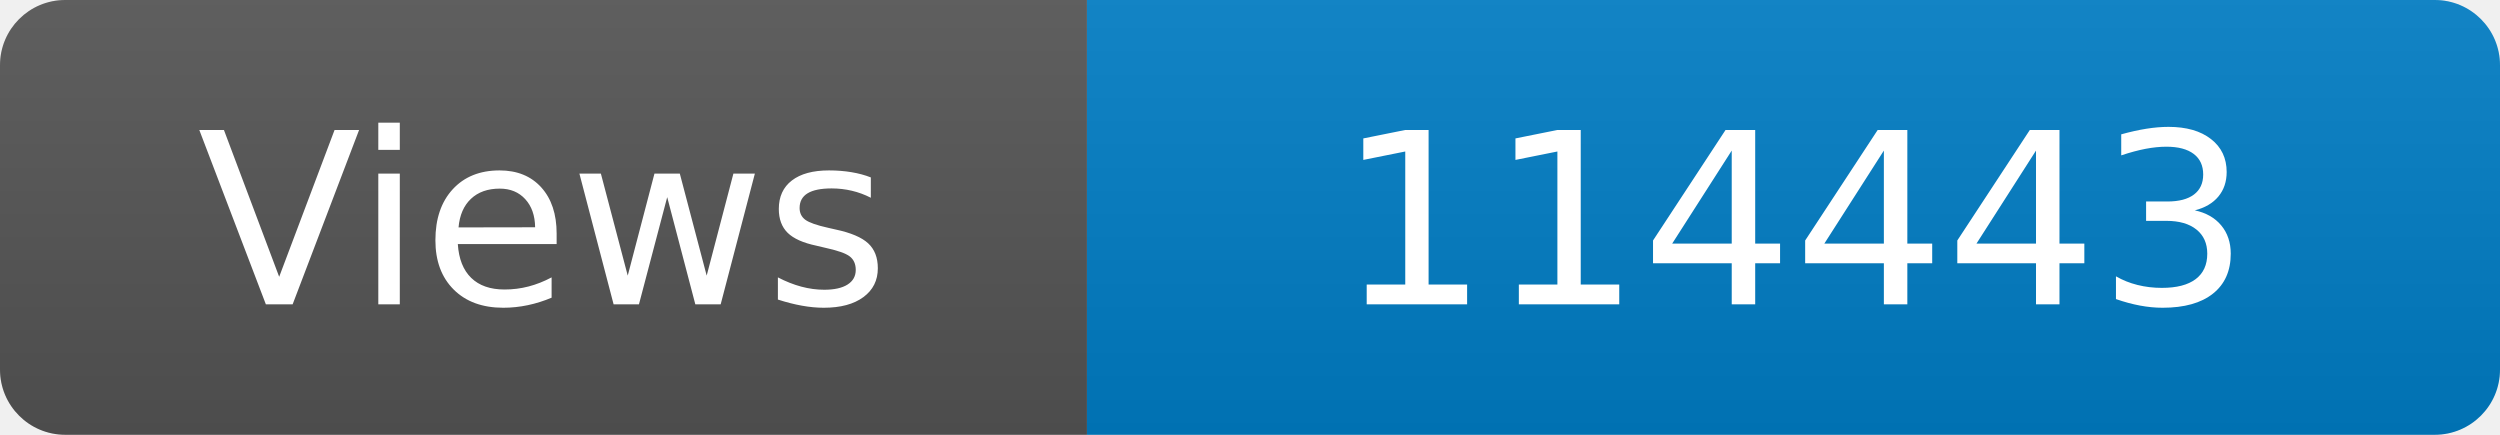
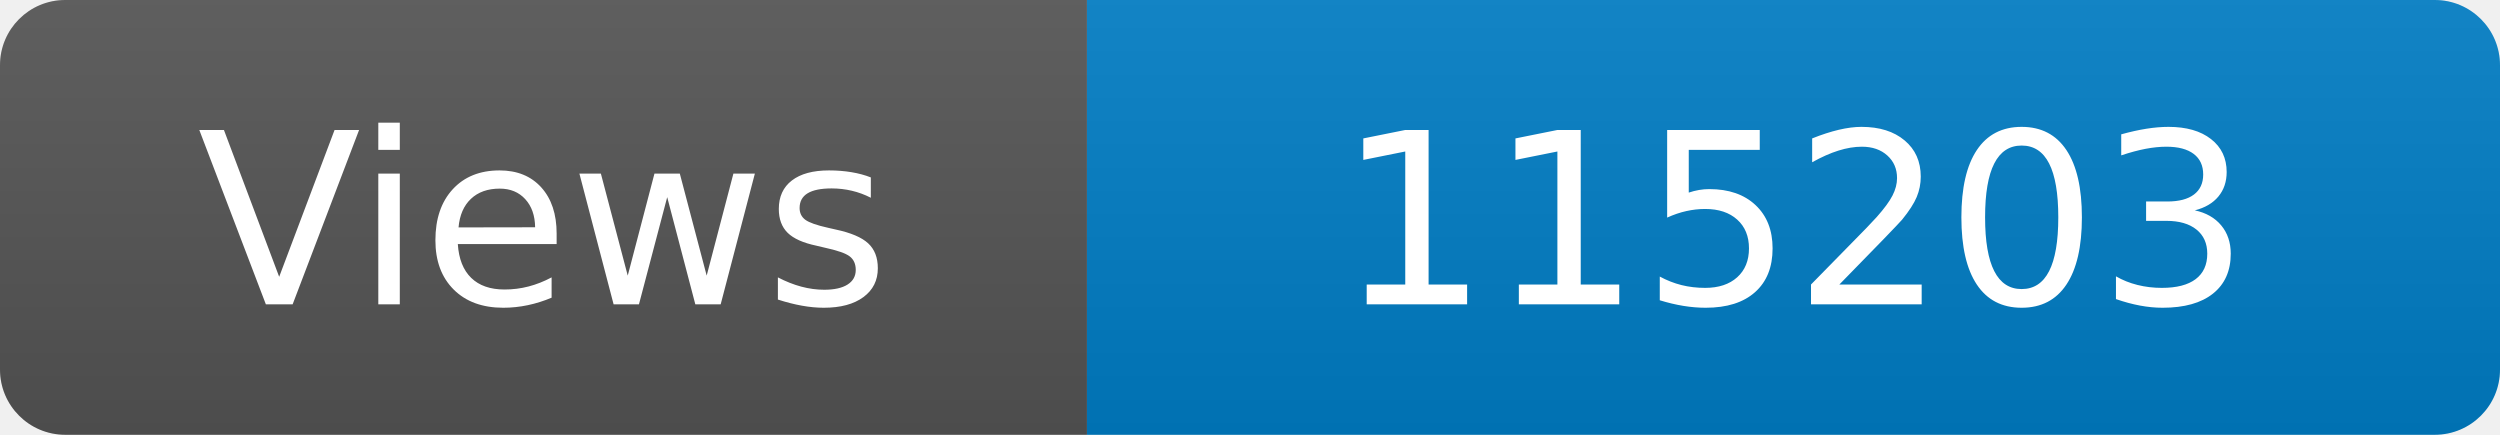
<svg xmlns="http://www.w3.org/2000/svg" width="115" height="20" role="img" aria-label="Maintained?: yes">
  <linearGradient id="s" x2="0" y2="100%">
    <stop offset="0" stop-color="#bbb" stop-opacity=".1" />
    <stop offset="1" stop-opacity=".1" />
  </linearGradient>
  <clipPath id="r">
    <rect width="115" height="20" rx="3" fill="#fff" />
  </clipPath>
  <g clip-path="url(#r)">
    <rect width="50" height="20" fill="#555" />
    <rect x="50" width="160" height="20" fill="#007ec6" />
    <rect width="115" height="20" fill="url(#s)" />
  </g>
  <g fill="#fff" text-anchor="middle" font-family="Verdana,Geneva,DejaVu Sans,sans-serif" font-size="110">
    <text x="250" y="140" transform="scale(.1)" fill="#fff">Views</text>
-     <text x="825" y="140" transform="scale(.1)" fill="#fff">114443</text>
+     <text x="825" y="140" transform="scale(.1)" fill="#fff">115203</text>
  </g>
</svg>
